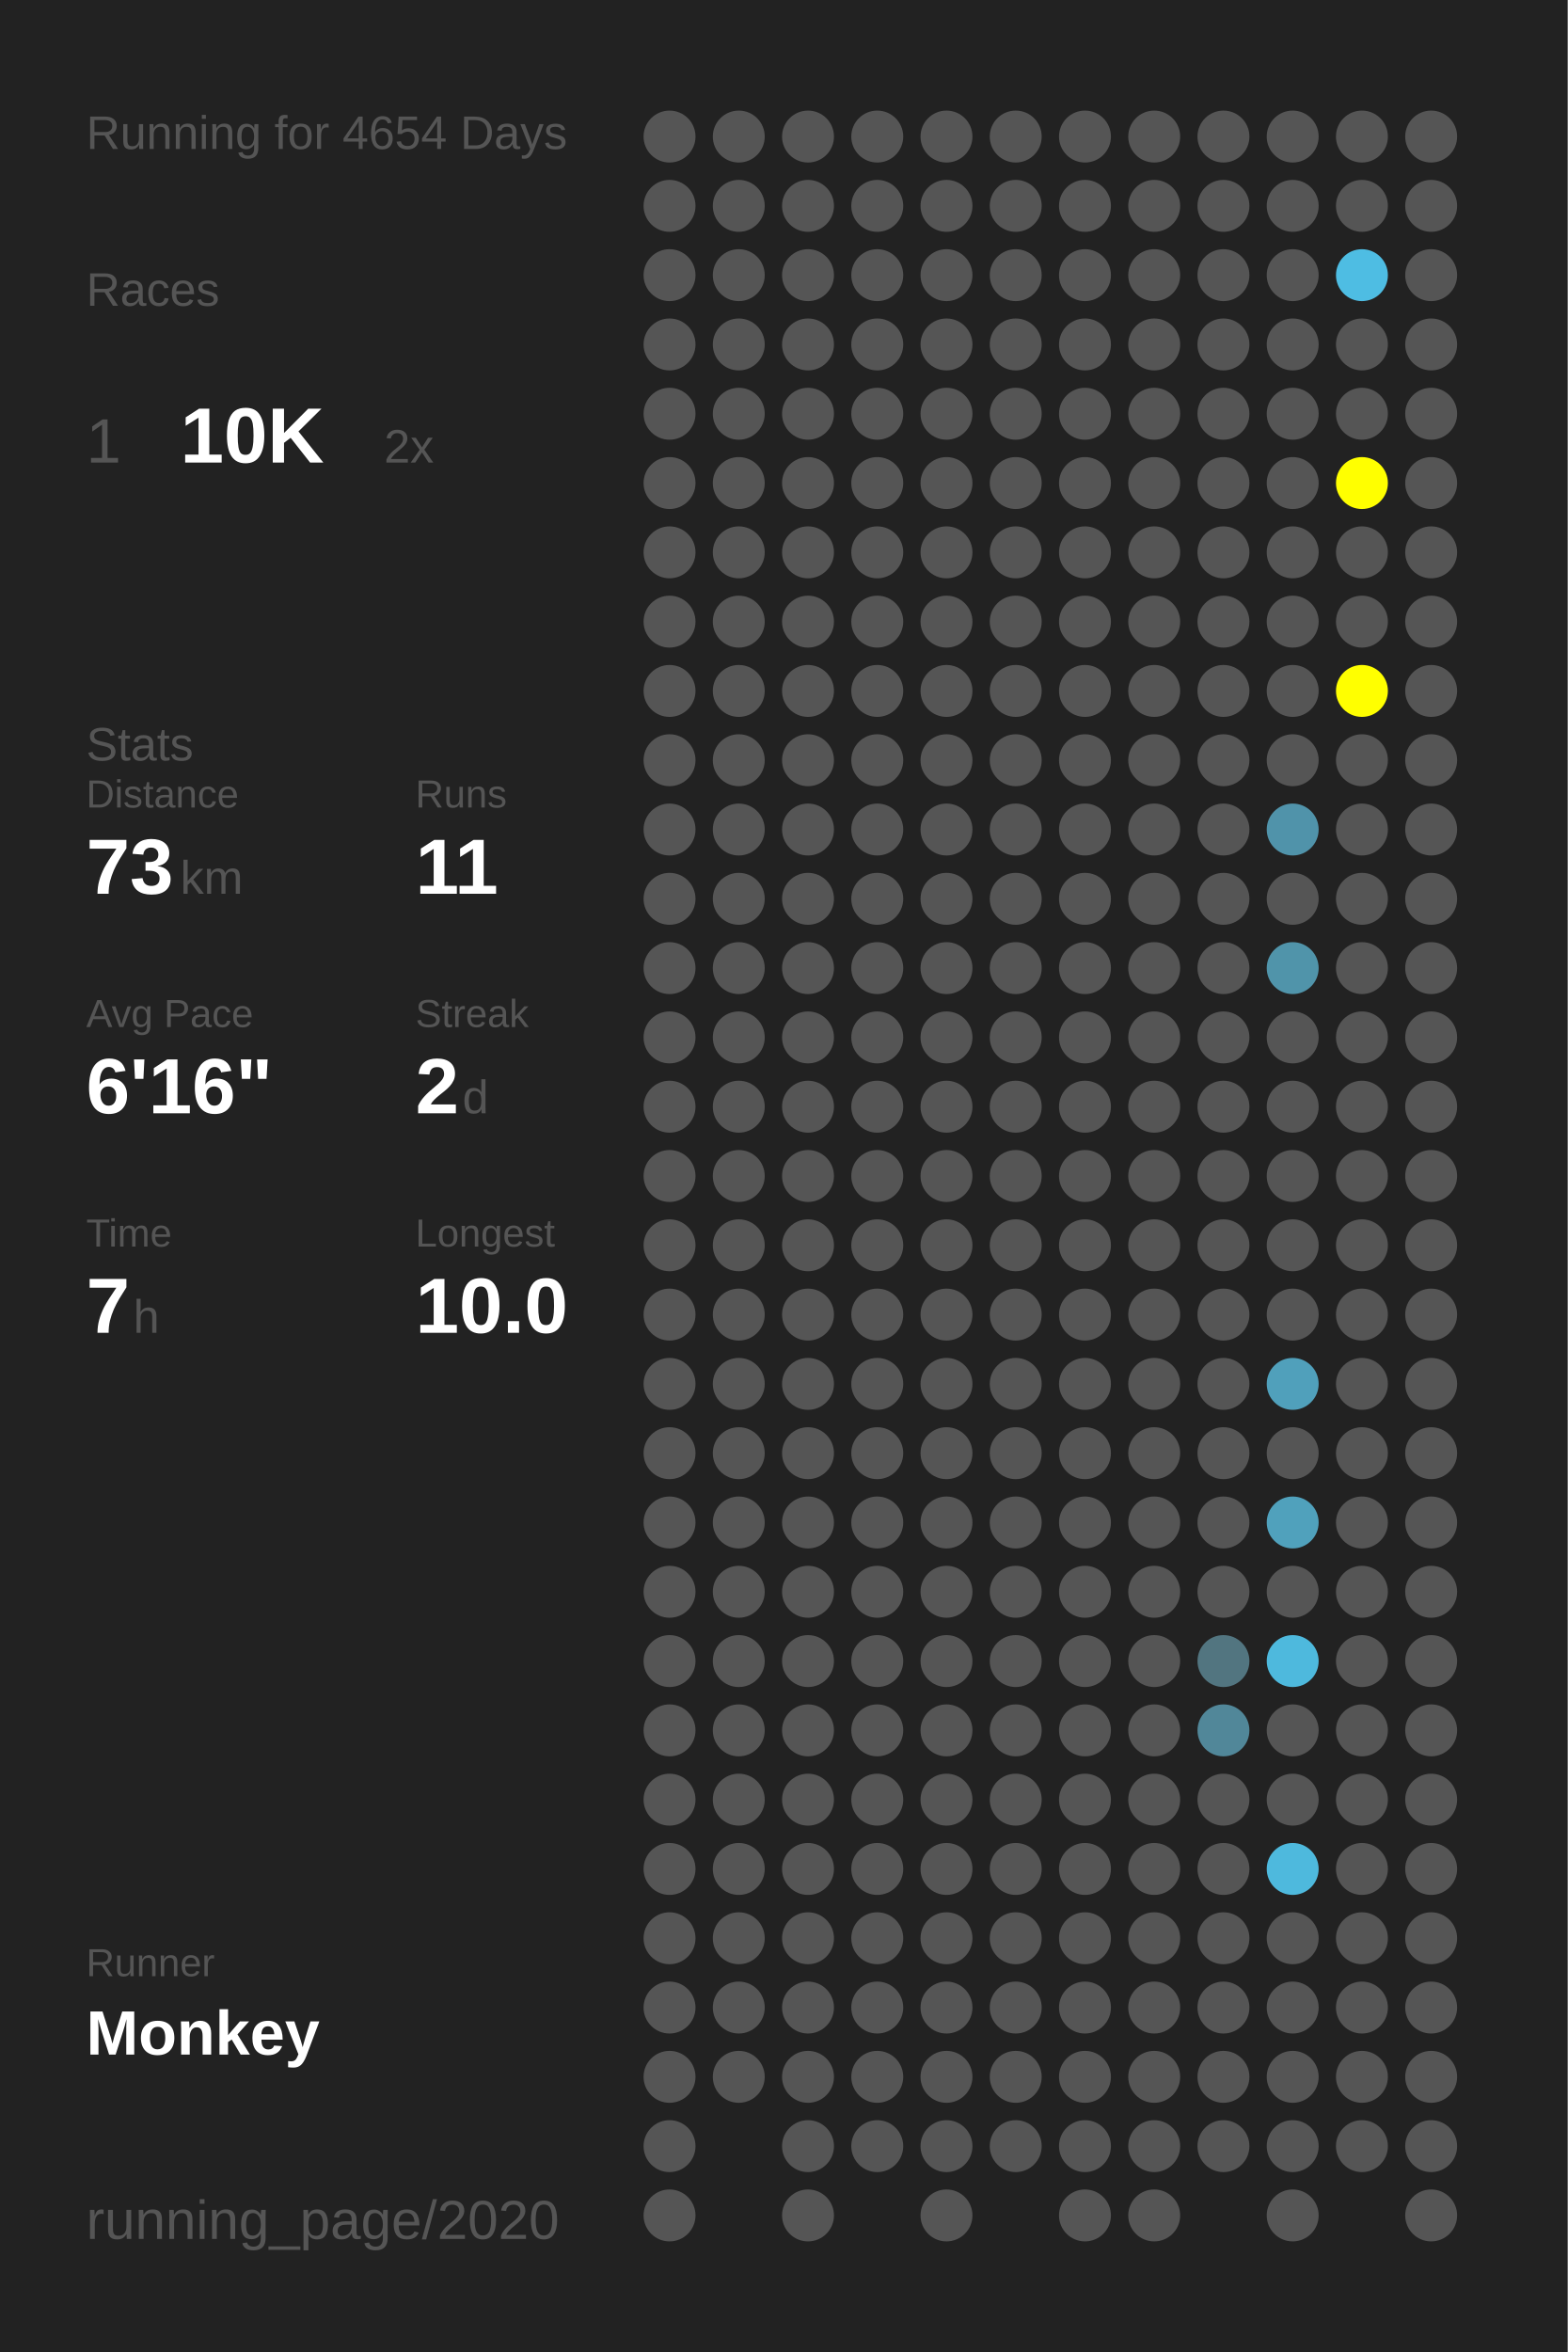
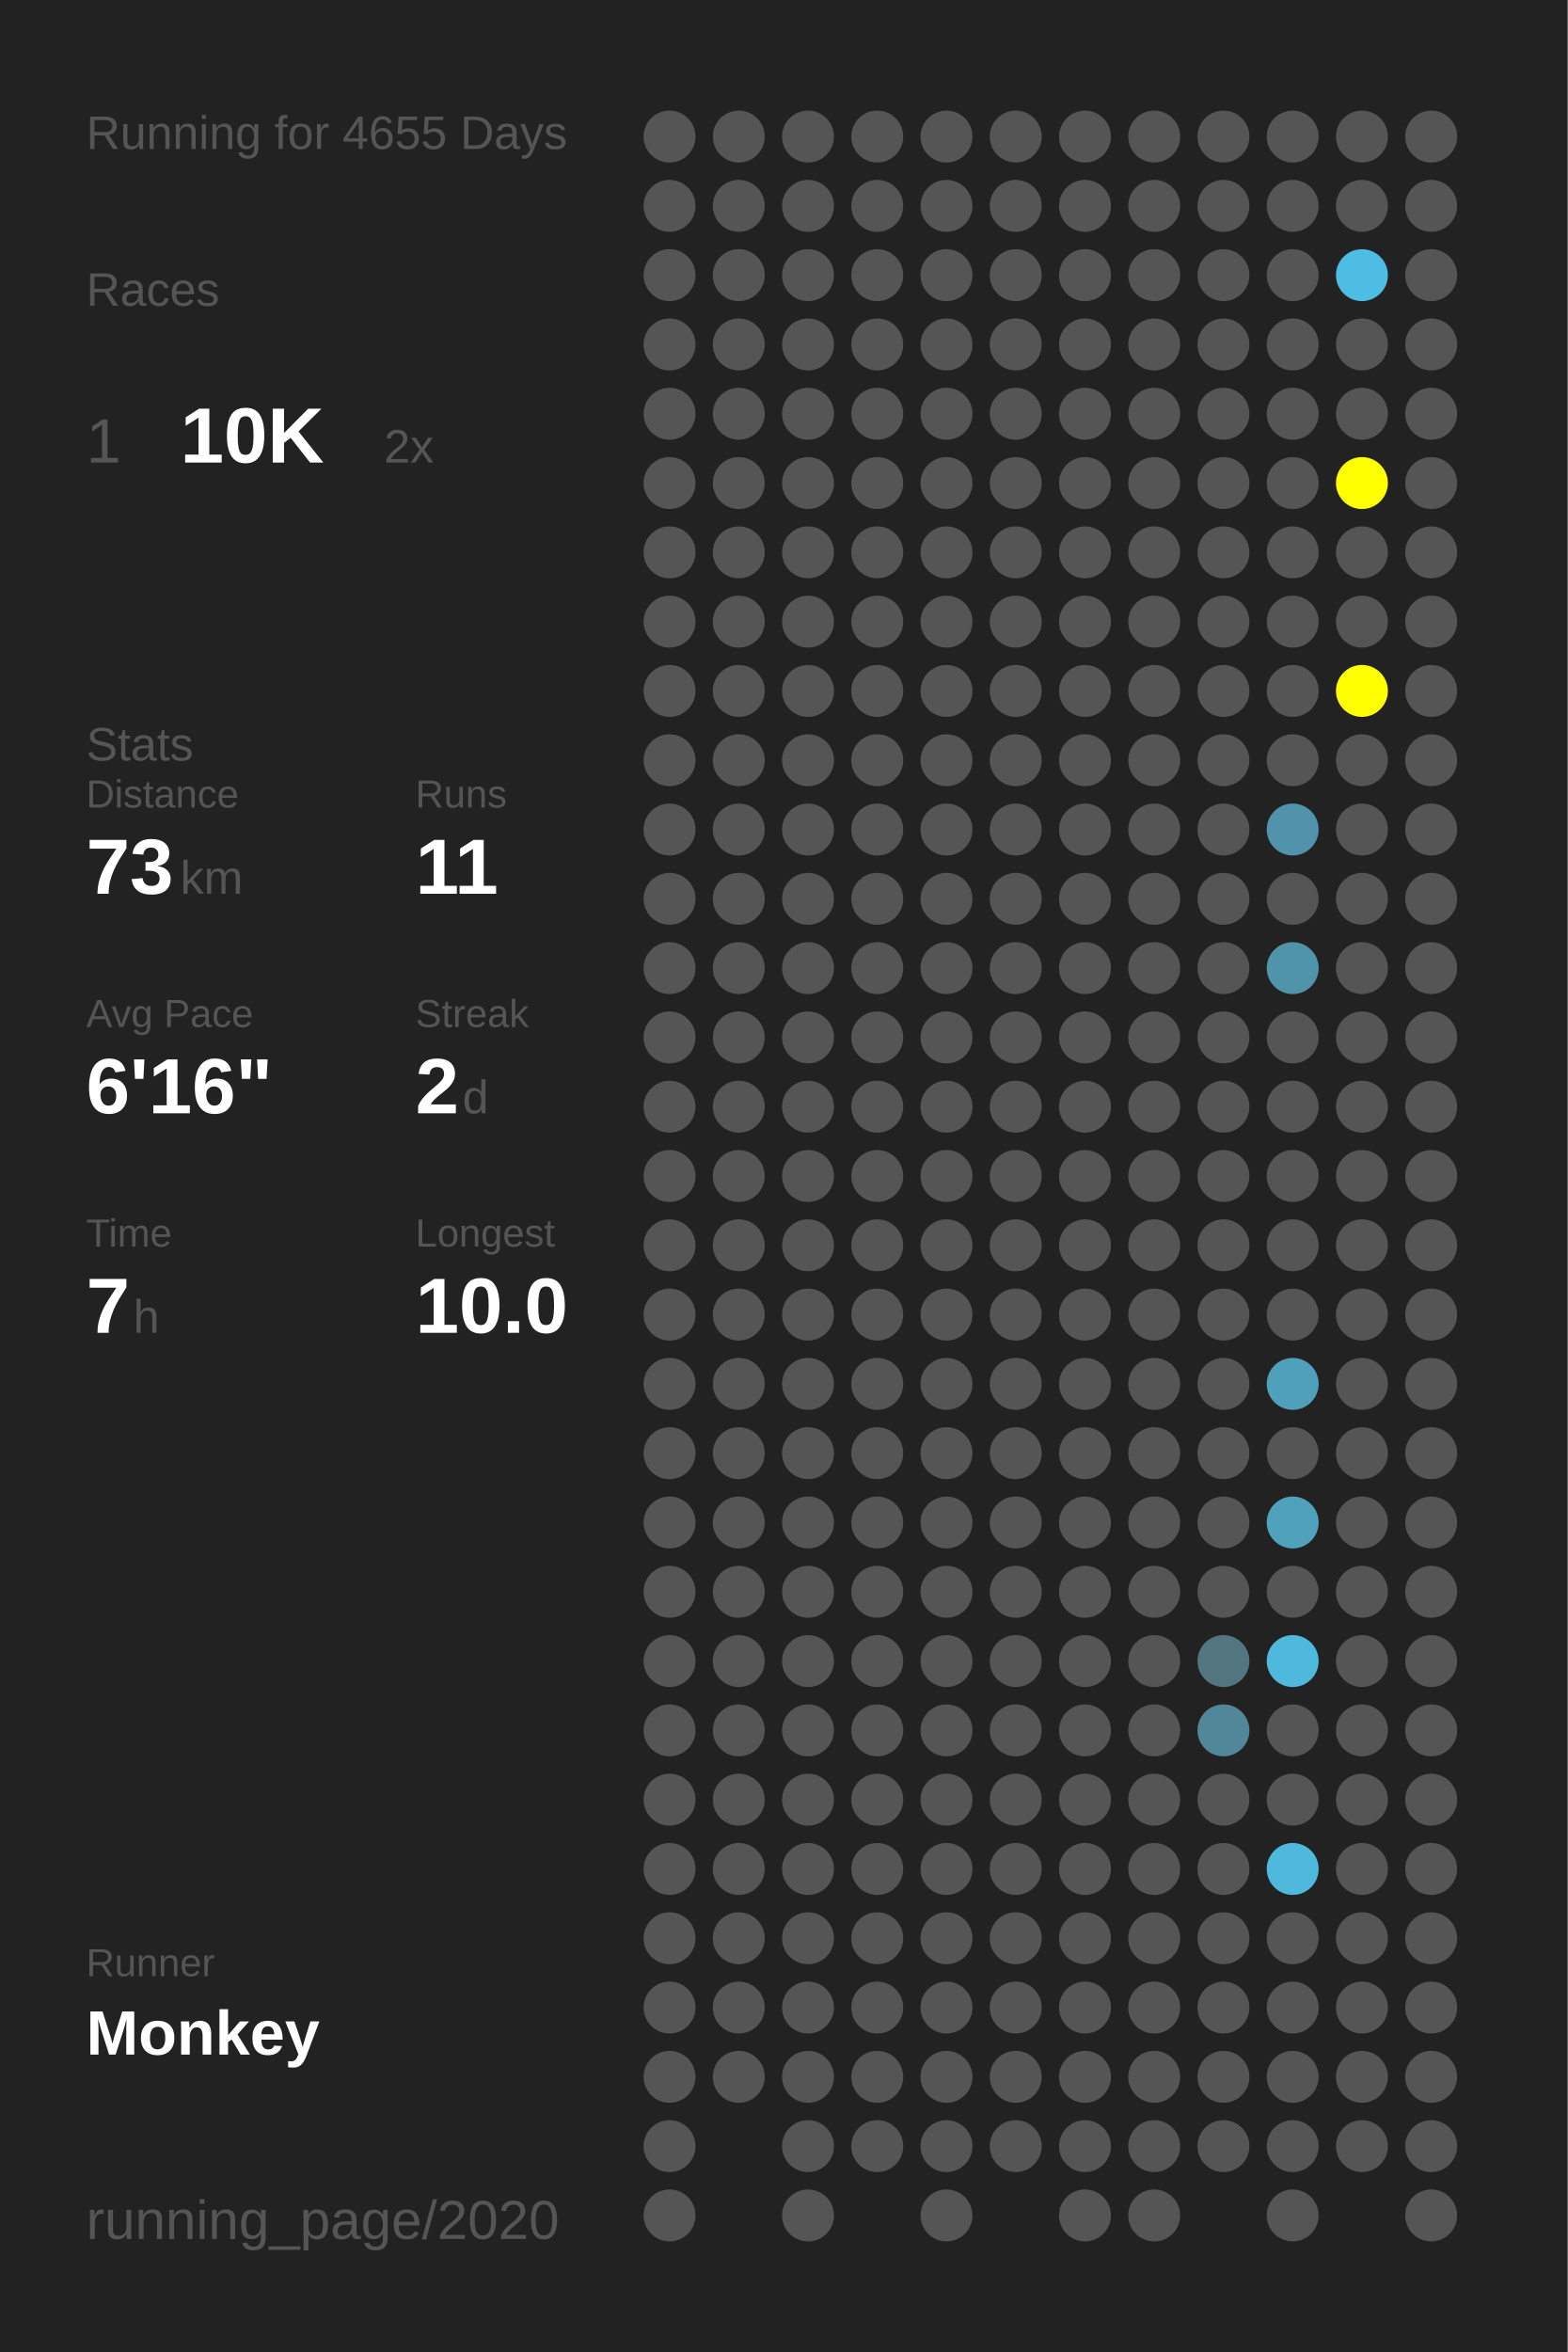
<svg xmlns="http://www.w3.org/2000/svg" baseProfile="full" height="300mm" version="1.1" viewBox="0,0,200,300" width="200mm">
  <defs />
  <rect fill="#222222" height="300" width="200" x="0" y="0" />
-   <text fill="#555555" style="font-size:6px; font-family:Arial;" x="11" y="19">Running for 4654 Days</text>
+   <text fill="#555555" style="font-size:6px; font-family:Arial;" x="11" y="19">Running for 4655 Days</text>
  <text fill="#555555" style="font-size:6px; font-family:Arial;" x="11" y="39">Races</text>
  <text fill="#555555" style="font-size:8px; font-family:Arial;" x="11" y="59">1</text>
  <text fill="#FFFFFF" style="font-size:10px; font-family:Arial; font-weight:bold;" x="23" y="59">10K</text>
  <text fill="#555555" style="font-size:6px; font-family:Arial;" x="49" y="59">2x</text>
  <text fill="#555555" style="font-size:6px; font-family:Arial;" x="11" y="97">Stats</text>
  <text fill="#555555" style="font-size:5px; font-family:Arial;" x="11" y="103">Distance</text>
  <text fill="#FFFFFF" style="font-size:10px; font-family:Arial; font-weight:bold;" x="11" y="114">73</text>
  <text fill="#555555" style="font-size:6px; font-family:Arial;" x="23" y="114">km</text>
  <text fill="#555555" style="font-size:5px; font-family:Arial;" x="53" y="103">Runs</text>
  <text fill="#FFFFFF" style="font-size:10px; font-family:Arial; font-weight:bold;" x="53" y="114">11</text>
  <text fill="#555555" style="font-size:5px; font-family:Arial;" x="11" y="131">Avg Pace</text>
  <text fill="#FFFFFF" style="font-size:10px; font-family:Arial; font-weight:bold;" x="11" y="142">6'16"</text>
  <text fill="#555555" style="font-size:5px; font-family:Arial;" x="53" y="131">Streak</text>
  <text fill="#FFFFFF" style="font-size:10px; font-family:Arial; font-weight:bold;" x="53" y="142">2</text>
  <text fill="#555555" style="font-size:6px; font-family:Arial;" x="59" y="142">d</text>
  <text fill="#555555" style="font-size:5px; font-family:Arial;" x="11" y="159">Time</text>
  <text fill="#FFFFFF" style="font-size:10px; font-family:Arial; font-weight:bold;" x="11" y="170">7</text>
  <text fill="#555555" style="font-size:6px; font-family:Arial;" x="17" y="170">h</text>
  <text fill="#555555" style="font-size:5px; font-family:Arial;" x="53" y="159">Longest</text>
  <text fill="#FFFFFF" style="font-size:10px; font-family:Arial; font-weight:bold;" x="53" y="170">10.0</text>
  <text fill="#555555" style="font-size:5px; font-family:Arial;" x="11" y="252.065">Runner</text>
  <text fill="#FFFFFF" style="font-size:8px; font-family:Arial; font-weight:bold;" x="11" y="262.065">Monkey</text>
  <text fill="#555555" style="font-size:7px; font-family:Arial;" x="11" y="285.581">running_page/2020</text>
  <circle cx="85.417" cy="17.419" fill="#555555" r="3.312" />
  <circle cx="85.417" cy="26.258" fill="#555555" r="3.312" />
  <circle cx="85.417" cy="35.097" fill="#555555" r="3.312" />
  <circle cx="85.417" cy="43.935" fill="#555555" r="3.312" />
  <circle cx="85.417" cy="52.774" fill="#555555" r="3.312" />
  <circle cx="85.417" cy="61.613" fill="#555555" r="3.312" />
  <circle cx="85.417" cy="70.452" fill="#555555" r="3.312" />
  <circle cx="85.417" cy="79.29" fill="#555555" r="3.312" />
  <circle cx="85.417" cy="88.129" fill="#555555" r="3.312" />
  <circle cx="85.417" cy="96.968" fill="#555555" r="3.312" />
  <circle cx="85.417" cy="105.806" fill="#555555" r="3.312" />
  <circle cx="85.417" cy="114.645" fill="#555555" r="3.312" />
  <circle cx="85.417" cy="123.484" fill="#555555" r="3.312" />
  <circle cx="85.417" cy="132.323" fill="#555555" r="3.312" />
  <circle cx="85.417" cy="141.161" fill="#555555" r="3.312" />
  <circle cx="85.417" cy="150" fill="#555555" r="3.312" />
  <circle cx="85.417" cy="158.839" fill="#555555" r="3.312" />
  <circle cx="85.417" cy="167.677" fill="#555555" r="3.312" />
  <circle cx="85.417" cy="176.516" fill="#555555" r="3.312" />
  <circle cx="85.417" cy="185.355" fill="#555555" r="3.312" />
  <circle cx="85.417" cy="194.194" fill="#555555" r="3.312" />
  <circle cx="85.417" cy="203.032" fill="#555555" r="3.312" />
  <circle cx="85.417" cy="211.871" fill="#555555" r="3.312" />
  <circle cx="85.417" cy="220.71" fill="#555555" r="3.312" />
  <circle cx="85.417" cy="229.548" fill="#555555" r="3.312" />
  <circle cx="85.417" cy="238.387" fill="#555555" r="3.312" />
  <circle cx="85.417" cy="247.226" fill="#555555" r="3.312" />
  <circle cx="85.417" cy="256.065" fill="#555555" r="3.312" />
  <circle cx="85.417" cy="264.903" fill="#555555" r="3.312" />
  <circle cx="85.417" cy="273.742" fill="#555555" r="3.312" />
  <circle cx="85.417" cy="282.581" fill="#555555" r="3.312" />
  <circle cx="94.25" cy="17.419" fill="#555555" r="3.312" />
  <circle cx="94.25" cy="26.258" fill="#555555" r="3.312" />
  <circle cx="94.25" cy="35.097" fill="#555555" r="3.312" />
  <circle cx="94.25" cy="43.935" fill="#555555" r="3.312" />
  <circle cx="94.25" cy="52.774" fill="#555555" r="3.312" />
  <circle cx="94.25" cy="61.613" fill="#555555" r="3.312" />
  <circle cx="94.25" cy="70.452" fill="#555555" r="3.312" />
  <circle cx="94.25" cy="79.29" fill="#555555" r="3.312" />
  <circle cx="94.25" cy="88.129" fill="#555555" r="3.312" />
  <circle cx="94.25" cy="96.968" fill="#555555" r="3.312" />
  <circle cx="94.25" cy="105.806" fill="#555555" r="3.312" />
  <circle cx="94.25" cy="114.645" fill="#555555" r="3.312" />
  <circle cx="94.25" cy="123.484" fill="#555555" r="3.312" />
  <circle cx="94.25" cy="132.323" fill="#555555" r="3.312" />
  <circle cx="94.25" cy="141.161" fill="#555555" r="3.312" />
  <circle cx="94.25" cy="150" fill="#555555" r="3.312" />
  <circle cx="94.25" cy="158.839" fill="#555555" r="3.312" />
  <circle cx="94.25" cy="167.677" fill="#555555" r="3.312" />
  <circle cx="94.25" cy="176.516" fill="#555555" r="3.312" />
  <circle cx="94.25" cy="185.355" fill="#555555" r="3.312" />
  <circle cx="94.25" cy="194.194" fill="#555555" r="3.312" />
  <circle cx="94.25" cy="203.032" fill="#555555" r="3.312" />
  <circle cx="94.25" cy="211.871" fill="#555555" r="3.312" />
  <circle cx="94.25" cy="220.71" fill="#555555" r="3.312" />
  <circle cx="94.25" cy="229.548" fill="#555555" r="3.312" />
  <circle cx="94.25" cy="238.387" fill="#555555" r="3.312" />
  <circle cx="94.25" cy="247.226" fill="#555555" r="3.312" />
  <circle cx="94.25" cy="256.065" fill="#555555" r="3.312" />
  <circle cx="94.25" cy="264.903" fill="#555555" r="3.312" />
  <circle cx="103.083" cy="17.419" fill="#555555" r="3.312" />
  <circle cx="103.083" cy="26.258" fill="#555555" r="3.312" />
  <circle cx="103.083" cy="35.097" fill="#555555" r="3.312" />
  <circle cx="103.083" cy="43.935" fill="#555555" r="3.312" />
  <circle cx="103.083" cy="52.774" fill="#555555" r="3.312" />
  <circle cx="103.083" cy="61.613" fill="#555555" r="3.312" />
  <circle cx="103.083" cy="70.452" fill="#555555" r="3.312" />
  <circle cx="103.083" cy="79.29" fill="#555555" r="3.312" />
  <circle cx="103.083" cy="88.129" fill="#555555" r="3.312" />
  <circle cx="103.083" cy="96.968" fill="#555555" r="3.312" />
  <circle cx="103.083" cy="105.806" fill="#555555" r="3.312" />
  <circle cx="103.083" cy="114.645" fill="#555555" r="3.312" />
  <circle cx="103.083" cy="123.484" fill="#555555" r="3.312" />
  <circle cx="103.083" cy="132.323" fill="#555555" r="3.312" />
  <circle cx="103.083" cy="141.161" fill="#555555" r="3.312" />
  <circle cx="103.083" cy="150" fill="#555555" r="3.312" />
  <circle cx="103.083" cy="158.839" fill="#555555" r="3.312" />
  <circle cx="103.083" cy="167.677" fill="#555555" r="3.312" />
  <circle cx="103.083" cy="176.516" fill="#555555" r="3.312" />
  <circle cx="103.083" cy="185.355" fill="#555555" r="3.312" />
  <circle cx="103.083" cy="194.194" fill="#555555" r="3.312" />
  <circle cx="103.083" cy="203.032" fill="#555555" r="3.312" />
  <circle cx="103.083" cy="211.871" fill="#555555" r="3.312" />
  <circle cx="103.083" cy="220.71" fill="#555555" r="3.312" />
  <circle cx="103.083" cy="229.548" fill="#555555" r="3.312" />
  <circle cx="103.083" cy="238.387" fill="#555555" r="3.312" />
  <circle cx="103.083" cy="247.226" fill="#555555" r="3.312" />
  <circle cx="103.083" cy="256.065" fill="#555555" r="3.312" />
  <circle cx="103.083" cy="264.903" fill="#555555" r="3.312" />
  <circle cx="103.083" cy="273.742" fill="#555555" r="3.312" />
  <circle cx="103.083" cy="282.581" fill="#555555" r="3.312" />
  <circle cx="111.917" cy="17.419" fill="#555555" r="3.312" />
  <circle cx="111.917" cy="26.258" fill="#555555" r="3.312" />
  <circle cx="111.917" cy="35.097" fill="#555555" r="3.312" />
  <circle cx="111.917" cy="43.935" fill="#555555" r="3.312" />
  <circle cx="111.917" cy="52.774" fill="#555555" r="3.312" />
  <circle cx="111.917" cy="61.613" fill="#555555" r="3.312" />
  <circle cx="111.917" cy="70.452" fill="#555555" r="3.312" />
  <circle cx="111.917" cy="79.29" fill="#555555" r="3.312" />
  <circle cx="111.917" cy="88.129" fill="#555555" r="3.312" />
  <circle cx="111.917" cy="96.968" fill="#555555" r="3.312" />
  <circle cx="111.917" cy="105.806" fill="#555555" r="3.312" />
  <circle cx="111.917" cy="114.645" fill="#555555" r="3.312" />
  <circle cx="111.917" cy="123.484" fill="#555555" r="3.312" />
  <circle cx="111.917" cy="132.323" fill="#555555" r="3.312" />
  <circle cx="111.917" cy="141.161" fill="#555555" r="3.312" />
  <circle cx="111.917" cy="150" fill="#555555" r="3.312" />
  <circle cx="111.917" cy="158.839" fill="#555555" r="3.312" />
  <circle cx="111.917" cy="167.677" fill="#555555" r="3.312" />
  <circle cx="111.917" cy="176.516" fill="#555555" r="3.312" />
  <circle cx="111.917" cy="185.355" fill="#555555" r="3.312" />
  <circle cx="111.917" cy="194.194" fill="#555555" r="3.312" />
  <circle cx="111.917" cy="203.032" fill="#555555" r="3.312" />
  <circle cx="111.917" cy="211.871" fill="#555555" r="3.312" />
  <circle cx="111.917" cy="220.71" fill="#555555" r="3.312" />
  <circle cx="111.917" cy="229.548" fill="#555555" r="3.312" />
  <circle cx="111.917" cy="238.387" fill="#555555" r="3.312" />
  <circle cx="111.917" cy="247.226" fill="#555555" r="3.312" />
  <circle cx="111.917" cy="256.065" fill="#555555" r="3.312" />
  <circle cx="111.917" cy="264.903" fill="#555555" r="3.312" />
  <circle cx="111.917" cy="273.742" fill="#555555" r="3.312" />
  <circle cx="120.75" cy="17.419" fill="#555555" r="3.312" />
  <circle cx="120.75" cy="26.258" fill="#555555" r="3.312" />
  <circle cx="120.75" cy="35.097" fill="#555555" r="3.312" />
  <circle cx="120.75" cy="43.935" fill="#555555" r="3.312" />
  <circle cx="120.75" cy="52.774" fill="#555555" r="3.312" />
  <circle cx="120.75" cy="61.613" fill="#555555" r="3.312" />
  <circle cx="120.75" cy="70.452" fill="#555555" r="3.312" />
  <circle cx="120.75" cy="79.29" fill="#555555" r="3.312" />
  <circle cx="120.75" cy="88.129" fill="#555555" r="3.312" />
  <circle cx="120.75" cy="96.968" fill="#555555" r="3.312" />
  <circle cx="120.75" cy="105.806" fill="#555555" r="3.312" />
  <circle cx="120.75" cy="114.645" fill="#555555" r="3.312" />
  <circle cx="120.75" cy="123.484" fill="#555555" r="3.312" />
  <circle cx="120.75" cy="132.323" fill="#555555" r="3.312" />
  <circle cx="120.75" cy="141.161" fill="#555555" r="3.312" />
  <circle cx="120.75" cy="150" fill="#555555" r="3.312" />
  <circle cx="120.75" cy="158.839" fill="#555555" r="3.312" />
  <circle cx="120.75" cy="167.677" fill="#555555" r="3.312" />
  <circle cx="120.75" cy="176.516" fill="#555555" r="3.312" />
  <circle cx="120.75" cy="185.355" fill="#555555" r="3.312" />
  <circle cx="120.75" cy="194.194" fill="#555555" r="3.312" />
  <circle cx="120.75" cy="203.032" fill="#555555" r="3.312" />
  <circle cx="120.75" cy="211.871" fill="#555555" r="3.312" />
  <circle cx="120.75" cy="220.71" fill="#555555" r="3.312" />
  <circle cx="120.75" cy="229.548" fill="#555555" r="3.312" />
  <circle cx="120.75" cy="238.387" fill="#555555" r="3.312" />
  <circle cx="120.75" cy="247.226" fill="#555555" r="3.312" />
  <circle cx="120.75" cy="256.065" fill="#555555" r="3.312" />
  <circle cx="120.75" cy="264.903" fill="#555555" r="3.312" />
  <circle cx="120.75" cy="273.742" fill="#555555" r="3.312" />
  <circle cx="120.75" cy="282.581" fill="#555555" r="3.312" />
  <circle cx="129.583" cy="17.419" fill="#555555" r="3.312" />
  <circle cx="129.583" cy="26.258" fill="#555555" r="3.312" />
  <circle cx="129.583" cy="35.097" fill="#555555" r="3.312" />
  <circle cx="129.583" cy="43.935" fill="#555555" r="3.312" />
  <circle cx="129.583" cy="52.774" fill="#555555" r="3.312" />
  <circle cx="129.583" cy="61.613" fill="#555555" r="3.312" />
  <circle cx="129.583" cy="70.452" fill="#555555" r="3.312" />
  <circle cx="129.583" cy="79.29" fill="#555555" r="3.312" />
  <circle cx="129.583" cy="88.129" fill="#555555" r="3.312" />
  <circle cx="129.583" cy="96.968" fill="#555555" r="3.312" />
  <circle cx="129.583" cy="105.806" fill="#555555" r="3.312" />
  <circle cx="129.583" cy="114.645" fill="#555555" r="3.312" />
  <circle cx="129.583" cy="123.484" fill="#555555" r="3.312" />
  <circle cx="129.583" cy="132.323" fill="#555555" r="3.312" />
  <circle cx="129.583" cy="141.161" fill="#555555" r="3.312" />
  <circle cx="129.583" cy="150" fill="#555555" r="3.312" />
  <circle cx="129.583" cy="158.839" fill="#555555" r="3.312" />
  <circle cx="129.583" cy="167.677" fill="#555555" r="3.312" />
  <circle cx="129.583" cy="176.516" fill="#555555" r="3.312" />
  <circle cx="129.583" cy="185.355" fill="#555555" r="3.312" />
  <circle cx="129.583" cy="194.194" fill="#555555" r="3.312" />
  <circle cx="129.583" cy="203.032" fill="#555555" r="3.312" />
  <circle cx="129.583" cy="211.871" fill="#555555" r="3.312" />
  <circle cx="129.583" cy="220.71" fill="#555555" r="3.312" />
  <circle cx="129.583" cy="229.548" fill="#555555" r="3.312" />
  <circle cx="129.583" cy="238.387" fill="#555555" r="3.312" />
  <circle cx="129.583" cy="247.226" fill="#555555" r="3.312" />
  <circle cx="129.583" cy="256.065" fill="#555555" r="3.312" />
  <circle cx="129.583" cy="264.903" fill="#555555" r="3.312" />
  <circle cx="129.583" cy="273.742" fill="#555555" r="3.312" />
  <circle cx="138.417" cy="17.419" fill="#555555" r="3.312" />
  <circle cx="138.417" cy="26.258" fill="#555555" r="3.312" />
  <circle cx="138.417" cy="35.097" fill="#555555" r="3.312" />
  <circle cx="138.417" cy="43.935" fill="#555555" r="3.312" />
  <circle cx="138.417" cy="52.774" fill="#555555" r="3.312" />
  <circle cx="138.417" cy="61.613" fill="#555555" r="3.312" />
  <circle cx="138.417" cy="70.452" fill="#555555" r="3.312" />
  <circle cx="138.417" cy="79.29" fill="#555555" r="3.312" />
  <circle cx="138.417" cy="88.129" fill="#555555" r="3.312" />
  <circle cx="138.417" cy="96.968" fill="#555555" r="3.312" />
  <circle cx="138.417" cy="105.806" fill="#555555" r="3.312" />
  <circle cx="138.417" cy="114.645" fill="#555555" r="3.312" />
  <circle cx="138.417" cy="123.484" fill="#555555" r="3.312" />
  <circle cx="138.417" cy="132.323" fill="#555555" r="3.312" />
  <circle cx="138.417" cy="141.161" fill="#555555" r="3.312" />
  <circle cx="138.417" cy="150" fill="#555555" r="3.312" />
  <circle cx="138.417" cy="158.839" fill="#555555" r="3.312" />
  <circle cx="138.417" cy="167.677" fill="#555555" r="3.312" />
  <circle cx="138.417" cy="176.516" fill="#555555" r="3.312" />
  <circle cx="138.417" cy="185.355" fill="#555555" r="3.312" />
  <circle cx="138.417" cy="194.194" fill="#555555" r="3.312" />
  <circle cx="138.417" cy="203.032" fill="#555555" r="3.312" />
  <circle cx="138.417" cy="211.871" fill="#555555" r="3.312" />
  <circle cx="138.417" cy="220.71" fill="#555555" r="3.312" />
  <circle cx="138.417" cy="229.548" fill="#555555" r="3.312" />
  <circle cx="138.417" cy="238.387" fill="#555555" r="3.312" />
  <circle cx="138.417" cy="247.226" fill="#555555" r="3.312" />
  <circle cx="138.417" cy="256.065" fill="#555555" r="3.312" />
  <circle cx="138.417" cy="264.903" fill="#555555" r="3.312" />
  <circle cx="138.417" cy="273.742" fill="#555555" r="3.312" />
  <circle cx="138.417" cy="282.581" fill="#555555" r="3.312" />
  <circle cx="147.25" cy="17.419" fill="#555555" r="3.312" />
  <circle cx="147.25" cy="26.258" fill="#555555" r="3.312" />
  <circle cx="147.25" cy="35.097" fill="#555555" r="3.312" />
  <circle cx="147.25" cy="43.935" fill="#555555" r="3.312" />
  <circle cx="147.25" cy="52.774" fill="#555555" r="3.312" />
  <circle cx="147.25" cy="61.613" fill="#555555" r="3.312" />
  <circle cx="147.25" cy="70.452" fill="#555555" r="3.312" />
  <circle cx="147.25" cy="79.29" fill="#555555" r="3.312" />
  <circle cx="147.25" cy="88.129" fill="#555555" r="3.312" />
  <circle cx="147.25" cy="96.968" fill="#555555" r="3.312" />
  <circle cx="147.25" cy="105.806" fill="#555555" r="3.312" />
  <circle cx="147.25" cy="114.645" fill="#555555" r="3.312" />
  <circle cx="147.25" cy="123.484" fill="#555555" r="3.312" />
  <circle cx="147.25" cy="132.323" fill="#555555" r="3.312" />
  <circle cx="147.25" cy="141.161" fill="#555555" r="3.312" />
  <circle cx="147.25" cy="150" fill="#555555" r="3.312" />
  <circle cx="147.25" cy="158.839" fill="#555555" r="3.312" />
  <circle cx="147.25" cy="167.677" fill="#555555" r="3.312" />
  <circle cx="147.25" cy="176.516" fill="#555555" r="3.312" />
  <circle cx="147.25" cy="185.355" fill="#555555" r="3.312" />
  <circle cx="147.25" cy="194.194" fill="#555555" r="3.312" />
  <circle cx="147.25" cy="203.032" fill="#555555" r="3.312" />
  <circle cx="147.25" cy="211.871" fill="#555555" r="3.312" />
  <circle cx="147.25" cy="220.71" fill="#555555" r="3.312" />
  <circle cx="147.25" cy="229.548" fill="#555555" r="3.312" />
  <circle cx="147.25" cy="238.387" fill="#555555" r="3.312" />
  <circle cx="147.25" cy="247.226" fill="#555555" r="3.312" />
  <circle cx="147.25" cy="256.065" fill="#555555" r="3.312" />
  <circle cx="147.25" cy="264.903" fill="#555555" r="3.312" />
  <circle cx="147.25" cy="273.742" fill="#555555" r="3.312" />
  <circle cx="147.25" cy="282.581" fill="#555555" r="3.312" />
  <circle cx="156.083" cy="17.419" fill="#555555" r="3.312" />
  <circle cx="156.083" cy="26.258" fill="#555555" r="3.312" />
  <circle cx="156.083" cy="35.097" fill="#555555" r="3.312" />
  <circle cx="156.083" cy="43.935" fill="#555555" r="3.312" />
  <circle cx="156.083" cy="52.774" fill="#555555" r="3.312" />
  <circle cx="156.083" cy="61.613" fill="#555555" r="3.312" />
  <circle cx="156.083" cy="70.452" fill="#555555" r="3.312" />
  <circle cx="156.083" cy="79.29" fill="#555555" r="3.312" />
  <circle cx="156.083" cy="88.129" fill="#555555" r="3.312" />
  <circle cx="156.083" cy="96.968" fill="#555555" r="3.312" />
  <circle cx="156.083" cy="105.806" fill="#555555" r="3.312" />
  <circle cx="156.083" cy="114.645" fill="#555555" r="3.312" />
  <circle cx="156.083" cy="123.484" fill="#555555" r="3.312" />
  <circle cx="156.083" cy="132.323" fill="#555555" r="3.312" />
  <circle cx="156.083" cy="141.161" fill="#555555" r="3.312" />
  <circle cx="156.083" cy="150" fill="#555555" r="3.312" />
  <circle cx="156.083" cy="158.839" fill="#555555" r="3.312" />
  <circle cx="156.083" cy="167.677" fill="#555555" r="3.312" />
  <circle cx="156.083" cy="176.516" fill="#555555" r="3.312" />
  <circle cx="156.083" cy="185.355" fill="#555555" r="3.312" />
  <circle cx="156.083" cy="194.194" fill="#555555" r="3.312" />
  <circle cx="156.083" cy="203.032" fill="#555555" r="3.312" />
  <circle cx="156.083" cy="211.871" fill="#527580" r="3.312" />
  <circle cx="156.083" cy="220.71" fill="#518799" r="3.312" />
  <circle cx="156.083" cy="229.548" fill="#555555" r="3.312" />
  <circle cx="156.083" cy="238.387" fill="#555555" r="3.312" />
  <circle cx="156.083" cy="247.226" fill="#555555" r="3.312" />
  <circle cx="156.083" cy="256.065" fill="#555555" r="3.312" />
  <circle cx="156.083" cy="264.903" fill="#555555" r="3.312" />
  <circle cx="156.083" cy="273.742" fill="#555555" r="3.312" />
  <circle cx="164.917" cy="17.419" fill="#555555" r="3.312" />
  <circle cx="164.917" cy="26.258" fill="#555555" r="3.312" />
  <circle cx="164.917" cy="35.097" fill="#555555" r="3.312" />
  <circle cx="164.917" cy="43.935" fill="#555555" r="3.312" />
  <circle cx="164.917" cy="52.774" fill="#555555" r="3.312" />
  <circle cx="164.917" cy="61.613" fill="#555555" r="3.312" />
  <circle cx="164.917" cy="70.452" fill="#555555" r="3.312" />
  <circle cx="164.917" cy="79.29" fill="#555555" r="3.312" />
  <circle cx="164.917" cy="88.129" fill="#555555" r="3.312" />
  <circle cx="164.917" cy="96.968" fill="#555555" r="3.312" />
  <circle cx="164.917" cy="105.806" fill="#5093aa" r="3.312" />
  <circle cx="164.917" cy="114.645" fill="#555555" r="3.312" />
  <circle cx="164.917" cy="123.484" fill="#5094aa" r="3.312" />
  <circle cx="164.917" cy="132.323" fill="#555555" r="3.312" />
  <circle cx="164.917" cy="141.161" fill="#555555" r="3.312" />
  <circle cx="164.917" cy="150" fill="#555555" r="3.312" />
  <circle cx="164.917" cy="158.839" fill="#555555" r="3.312" />
  <circle cx="164.917" cy="167.677" fill="#555555" r="3.312" />
  <circle cx="164.917" cy="176.516" fill="#50a0bb" r="3.312" />
  <circle cx="164.917" cy="185.355" fill="#555555" r="3.312" />
  <circle cx="164.917" cy="194.194" fill="#50a1bc" r="3.312" />
  <circle cx="164.917" cy="203.032" fill="#555555" r="3.312" />
  <circle cx="164.917" cy="211.871" fill="#4eb9dd" r="3.312" />
  <circle cx="164.917" cy="220.71" fill="#555555" r="3.312" />
  <circle cx="164.917" cy="229.548" fill="#555555" r="3.312" />
  <circle cx="164.917" cy="238.387" fill="#4eb9dd" r="3.312" />
  <circle cx="164.917" cy="247.226" fill="#555555" r="3.312" />
  <circle cx="164.917" cy="256.065" fill="#555555" r="3.312" />
  <circle cx="164.917" cy="264.903" fill="#555555" r="3.312" />
  <circle cx="164.917" cy="273.742" fill="#555555" r="3.312" />
  <circle cx="164.917" cy="282.581" fill="#555555" r="3.312" />
  <circle cx="173.75" cy="17.419" fill="#555555" r="3.312" />
  <circle cx="173.75" cy="26.258" fill="#555555" r="3.312" />
  <circle cx="173.75" cy="35.097" fill="#4ebde3" r="3.312" />
  <circle cx="173.75" cy="43.935" fill="#555555" r="3.312" />
  <circle cx="173.75" cy="52.774" fill="#555555" r="3.312" />
  <circle cx="173.75" cy="61.613" fill="#FFFF00" r="3.312" />
  <circle cx="173.75" cy="70.452" fill="#555555" r="3.312" />
  <circle cx="173.75" cy="79.29" fill="#555555" r="3.312" />
  <circle cx="173.75" cy="88.129" fill="#FFFF00" r="3.312" />
  <circle cx="173.75" cy="96.968" fill="#555555" r="3.312" />
  <circle cx="173.75" cy="105.806" fill="#555555" r="3.312" />
  <circle cx="173.75" cy="114.645" fill="#555555" r="3.312" />
  <circle cx="173.75" cy="123.484" fill="#555555" r="3.312" />
  <circle cx="173.75" cy="132.323" fill="#555555" r="3.312" />
  <circle cx="173.75" cy="141.161" fill="#555555" r="3.312" />
  <circle cx="173.75" cy="150" fill="#555555" r="3.312" />
  <circle cx="173.75" cy="158.839" fill="#555555" r="3.312" />
  <circle cx="173.75" cy="167.677" fill="#555555" r="3.312" />
  <circle cx="173.75" cy="176.516" fill="#555555" r="3.312" />
  <circle cx="173.75" cy="185.355" fill="#555555" r="3.312" />
  <circle cx="173.75" cy="194.194" fill="#555555" r="3.312" />
  <circle cx="173.75" cy="203.032" fill="#555555" r="3.312" />
  <circle cx="173.75" cy="211.871" fill="#555555" r="3.312" />
  <circle cx="173.75" cy="220.71" fill="#555555" r="3.312" />
  <circle cx="173.75" cy="229.548" fill="#555555" r="3.312" />
  <circle cx="173.75" cy="238.387" fill="#555555" r="3.312" />
  <circle cx="173.75" cy="247.226" fill="#555555" r="3.312" />
  <circle cx="173.75" cy="256.065" fill="#555555" r="3.312" />
  <circle cx="173.75" cy="264.903" fill="#555555" r="3.312" />
  <circle cx="173.75" cy="273.742" fill="#555555" r="3.312" />
  <circle cx="182.583" cy="17.419" fill="#555555" r="3.312" />
  <circle cx="182.583" cy="26.258" fill="#555555" r="3.312" />
  <circle cx="182.583" cy="35.097" fill="#555555" r="3.312" />
  <circle cx="182.583" cy="43.935" fill="#555555" r="3.312" />
  <circle cx="182.583" cy="52.774" fill="#555555" r="3.312" />
  <circle cx="182.583" cy="61.613" fill="#555555" r="3.312" />
  <circle cx="182.583" cy="70.452" fill="#555555" r="3.312" />
  <circle cx="182.583" cy="79.29" fill="#555555" r="3.312" />
  <circle cx="182.583" cy="88.129" fill="#555555" r="3.312" />
  <circle cx="182.583" cy="96.968" fill="#555555" r="3.312" />
  <circle cx="182.583" cy="105.806" fill="#555555" r="3.312" />
  <circle cx="182.583" cy="114.645" fill="#555555" r="3.312" />
  <circle cx="182.583" cy="123.484" fill="#555555" r="3.312" />
  <circle cx="182.583" cy="132.323" fill="#555555" r="3.312" />
  <circle cx="182.583" cy="141.161" fill="#555555" r="3.312" />
  <circle cx="182.583" cy="150" fill="#555555" r="3.312" />
  <circle cx="182.583" cy="158.839" fill="#555555" r="3.312" />
  <circle cx="182.583" cy="167.677" fill="#555555" r="3.312" />
  <circle cx="182.583" cy="176.516" fill="#555555" r="3.312" />
  <circle cx="182.583" cy="185.355" fill="#555555" r="3.312" />
  <circle cx="182.583" cy="194.194" fill="#555555" r="3.312" />
  <circle cx="182.583" cy="203.032" fill="#555555" r="3.312" />
  <circle cx="182.583" cy="211.871" fill="#555555" r="3.312" />
  <circle cx="182.583" cy="220.71" fill="#555555" r="3.312" />
  <circle cx="182.583" cy="229.548" fill="#555555" r="3.312" />
  <circle cx="182.583" cy="238.387" fill="#555555" r="3.312" />
  <circle cx="182.583" cy="247.226" fill="#555555" r="3.312" />
  <circle cx="182.583" cy="256.065" fill="#555555" r="3.312" />
  <circle cx="182.583" cy="264.903" fill="#555555" r="3.312" />
  <circle cx="182.583" cy="273.742" fill="#555555" r="3.312" />
  <circle cx="182.583" cy="282.581" fill="#555555" r="3.312" />
</svg>
